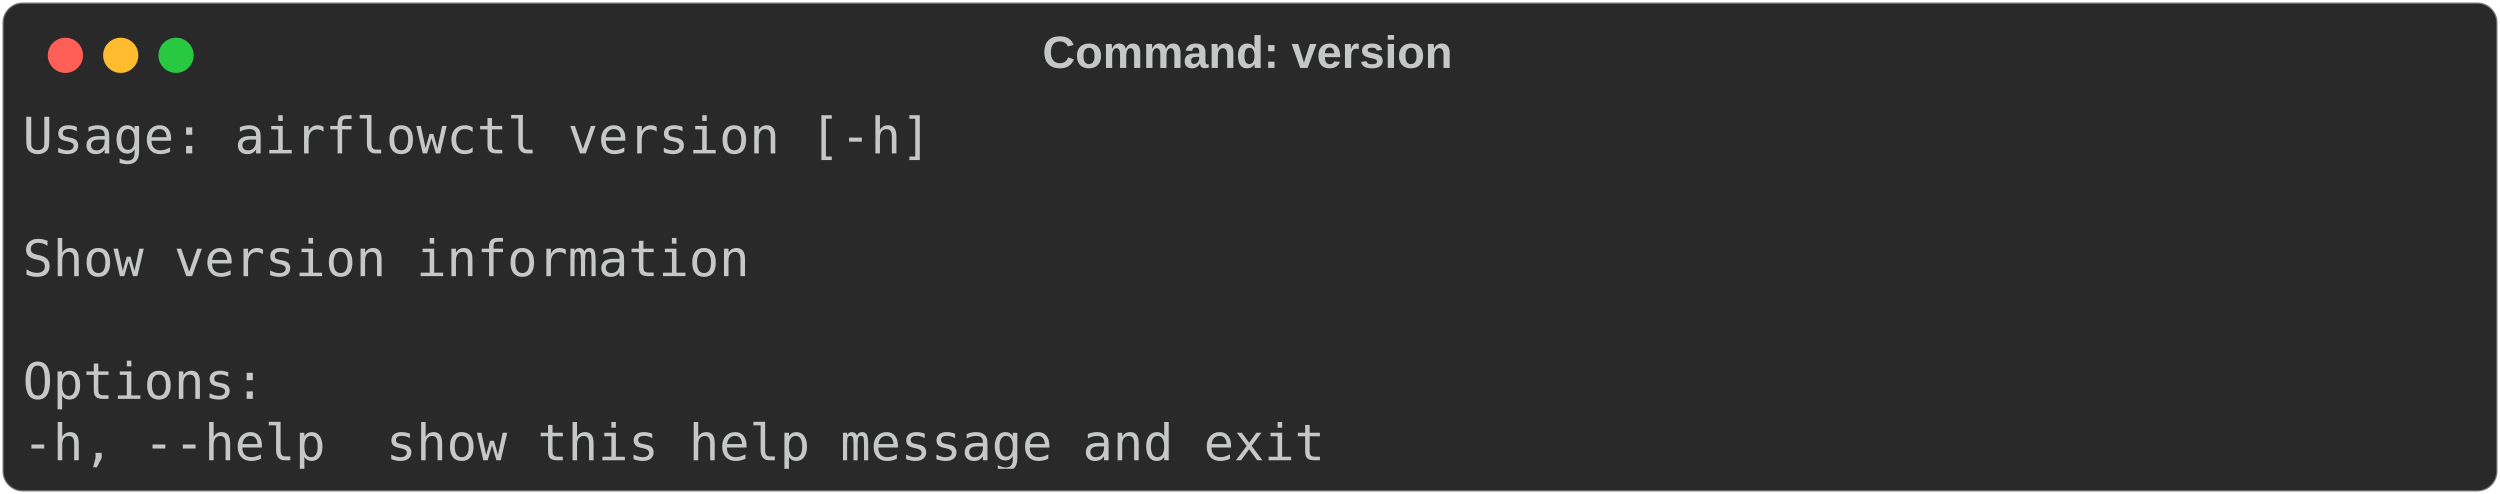
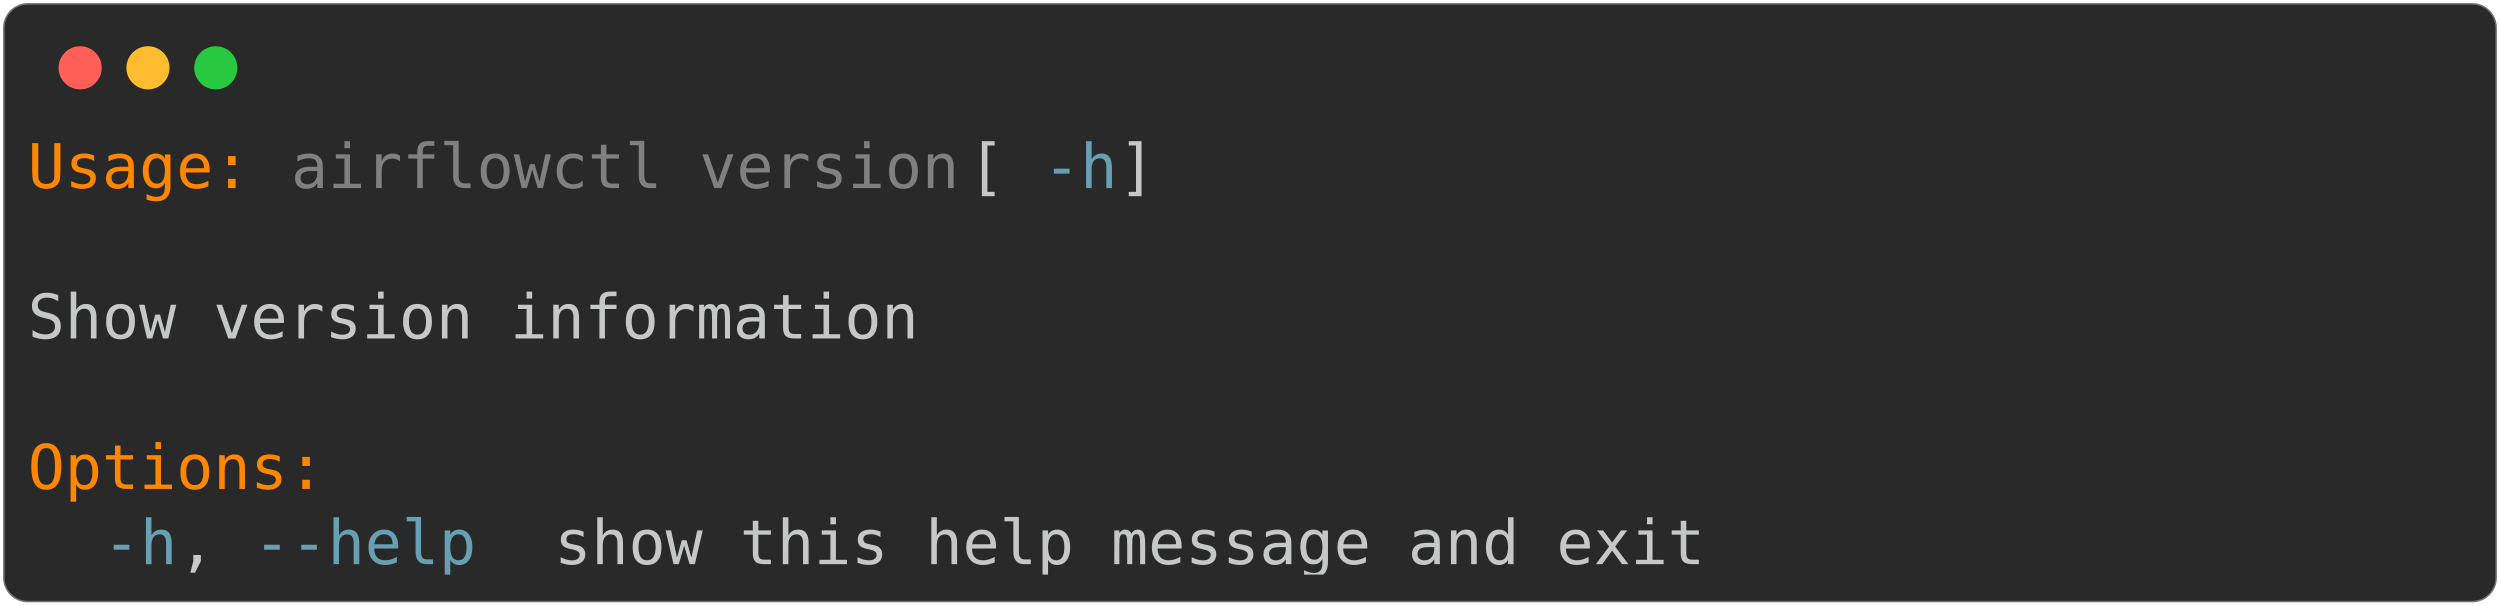
- <svg xmlns="http://www.w3.org/2000/svg" class="rich-terminal" viewBox="0 0 994 196.4">
+ <svg xmlns="http://www.w3.org/2000/svg" class="rich-terminal" viewBox="0 0 811 196.4">
  <style>

    @font-face {
        font-family: "Fira Code";
        src: local("FiraCode-Regular"),
                url("https://cdnjs.cloudflare.com/ajax/libs/firacode/6.2.0/woff2/FiraCode-Regular.woff2") format("woff2"),
                url("https://cdnjs.cloudflare.com/ajax/libs/firacode/6.2.0/woff/FiraCode-Regular.woff") format("woff");
        font-style: normal;
        font-weight: 400;
    }
    @font-face {
        font-family: "Fira Code";
        src: local("FiraCode-Bold"),
                url("https://cdnjs.cloudflare.com/ajax/libs/firacode/6.2.0/woff2/FiraCode-Bold.woff2") format("woff2"),
                url("https://cdnjs.cloudflare.com/ajax/libs/firacode/6.2.0/woff/FiraCode-Bold.woff") format("woff");
        font-style: bold;
        font-weight: 700;
    }

-     .terminal-2995541012-matrix {
+     .terminal-3100774986-matrix {
        font-family: Fira Code, monospace;
        font-size: 20px;
        line-height: 24.4px;
        font-variant-east-asian: full-width;
    }

-     .terminal-2995541012-title {
+     .terminal-3100774986-title {
        font-size: 18px;
        font-weight: bold;
        font-family: arial;
    }

-     .terminal-2995541012-r1 { fill: #c5c8c6 }
+     .terminal-3100774986-r1 { fill: #ff8700 }
+ .terminal-3100774986-r2 { fill: #c5c8c6 }
+ .terminal-3100774986-r3 { fill: #808080 }
+ .terminal-3100774986-r4 { fill: #68a0b3 }
    </style>
  <defs>
-     <clipPath id="terminal-2995541012-clip-terminal">
-       <rect x="0" y="0" width="975.0" height="145.4" />
+     <clipPath id="terminal-3100774986-clip-terminal">
+       <rect x="0" y="0" width="792.0" height="145.4" />
    </clipPath>
-     <clipPath id="terminal-2995541012-line-0">
-       <rect x="0" y="1.5" width="976" height="24.65" />
+     <clipPath id="terminal-3100774986-line-0">
+       <rect x="0" y="1.5" width="793" height="24.65" />
    </clipPath>
-     <clipPath id="terminal-2995541012-line-1">
-       <rect x="0" y="25.9" width="976" height="24.65" />
+     <clipPath id="terminal-3100774986-line-1">
+       <rect x="0" y="25.9" width="793" height="24.65" />
    </clipPath>
-     <clipPath id="terminal-2995541012-line-2">
-       <rect x="0" y="50.3" width="976" height="24.65" />
+     <clipPath id="terminal-3100774986-line-2">
+       <rect x="0" y="50.3" width="793" height="24.65" />
    </clipPath>
-     <clipPath id="terminal-2995541012-line-3">
-       <rect x="0" y="74.7" width="976" height="24.65" />
+     <clipPath id="terminal-3100774986-line-3">
+       <rect x="0" y="74.7" width="793" height="24.65" />
    </clipPath>
-     <clipPath id="terminal-2995541012-line-4">
-       <rect x="0" y="99.1" width="976" height="24.65" />
+     <clipPath id="terminal-3100774986-line-4">
+       <rect x="0" y="99.1" width="793" height="24.65" />
    </clipPath>
  </defs>
-   <rect fill="#292929" stroke="rgba(255,255,255,0.35)" stroke-width="1" x="1" y="1" width="992" height="194.4" rx="8" />
-   <text class="terminal-2995541012-title" fill="#c5c8c6" text-anchor="middle" x="496" y="27">Command: version</text>
+   <rect fill="#292929" stroke="rgba(255,255,255,0.35)" stroke-width="1" x="1" y="1" width="809" height="194.4" rx="8" />
  <g transform="translate(26,22)">
    <circle cx="0" cy="0" r="7" fill="#ff5f57" />
    <circle cx="22" cy="0" r="7" fill="#febc2e" />
    <circle cx="44" cy="0" r="7" fill="#28c840" />
  </g>
-   <g transform="translate(9, 41)" clip-path="url(#terminal-2995541012-clip-terminal)">
-     <g class="terminal-2995541012-matrix">
-       <text class="terminal-2995541012-r1" x="0" y="20" textLength="366" clip-path="url(#terminal-2995541012-line-0)">Usage: airflowctl version [-h]</text>
-       <text class="terminal-2995541012-r1" x="976" y="20" textLength="12.2" clip-path="url(#terminal-2995541012-line-0)">
+   <g transform="translate(9, 41)" clip-path="url(#terminal-3100774986-clip-terminal)">
+     <g class="terminal-3100774986-matrix">
+       <text class="terminal-3100774986-r1" x="0" y="20" textLength="73.2" clip-path="url(#terminal-3100774986-line-0)">Usage:</text>
+       <text class="terminal-3100774986-r3" x="85.4" y="20" textLength="219.6" clip-path="url(#terminal-3100774986-line-0)">airflowctl version</text>
+       <text class="terminal-3100774986-r2" x="305" y="20" textLength="24.4" clip-path="url(#terminal-3100774986-line-0)"> [</text>
+       <text class="terminal-3100774986-r4" x="329.4" y="20" textLength="24.4" clip-path="url(#terminal-3100774986-line-0)">-h</text>
+       <text class="terminal-3100774986-r2" x="353.8" y="20" textLength="12.2" clip-path="url(#terminal-3100774986-line-0)">]</text>
+       <text class="terminal-3100774986-r2" x="793" y="20" textLength="12.2" clip-path="url(#terminal-3100774986-line-0)">
</text>
-       <text class="terminal-2995541012-r1" x="976" y="44.4" textLength="12.2" clip-path="url(#terminal-2995541012-line-1)">
+       <text class="terminal-3100774986-r2" x="793" y="44.4" textLength="12.2" clip-path="url(#terminal-3100774986-line-1)">
</text>
-       <text class="terminal-2995541012-r1" x="0" y="68.8" textLength="292.8" clip-path="url(#terminal-2995541012-line-2)">Show version information</text>
-       <text class="terminal-2995541012-r1" x="976" y="68.8" textLength="12.2" clip-path="url(#terminal-2995541012-line-2)">
+       <text class="terminal-3100774986-r2" x="0" y="68.8" textLength="292.8" clip-path="url(#terminal-3100774986-line-2)">Show version information</text>
+       <text class="terminal-3100774986-r2" x="793" y="68.8" textLength="12.2" clip-path="url(#terminal-3100774986-line-2)">
</text>
-       <text class="terminal-2995541012-r1" x="976" y="93.2" textLength="12.2" clip-path="url(#terminal-2995541012-line-3)">
+       <text class="terminal-3100774986-r2" x="793" y="93.2" textLength="12.2" clip-path="url(#terminal-3100774986-line-3)">
</text>
-       <text class="terminal-2995541012-r1" x="0" y="117.6" textLength="97.6" clip-path="url(#terminal-2995541012-line-4)">Options:</text>
-       <text class="terminal-2995541012-r1" x="976" y="117.6" textLength="12.2" clip-path="url(#terminal-2995541012-line-4)">
+       <text class="terminal-3100774986-r1" x="0" y="117.6" textLength="97.6" clip-path="url(#terminal-3100774986-line-4)">Options:</text>
+       <text class="terminal-3100774986-r2" x="793" y="117.6" textLength="12.2" clip-path="url(#terminal-3100774986-line-4)">
</text>
-       <text class="terminal-2995541012-r1" x="0" y="142" textLength="549" clip-path="url(#terminal-2995541012-line-5)">  -h, --help  show this help message and exit</text>
-       <text class="terminal-2995541012-r1" x="976" y="142" textLength="12.2" clip-path="url(#terminal-2995541012-line-5)">
+       <text class="terminal-3100774986-r4" x="24.4" y="142" textLength="24.4" clip-path="url(#terminal-3100774986-line-5)">-h</text>
+       <text class="terminal-3100774986-r2" x="48.8" y="142" textLength="24.4" clip-path="url(#terminal-3100774986-line-5)">, </text>
+       <text class="terminal-3100774986-r4" x="73.2" y="142" textLength="73.2" clip-path="url(#terminal-3100774986-line-5)">--help</text>
+       <text class="terminal-3100774986-r2" x="170.8" y="142" textLength="378.2" clip-path="url(#terminal-3100774986-line-5)">show this help message and exit</text>
+       <text class="terminal-3100774986-r2" x="793" y="142" textLength="12.2" clip-path="url(#terminal-3100774986-line-5)">
</text>
    </g>
  </g>
</svg>
